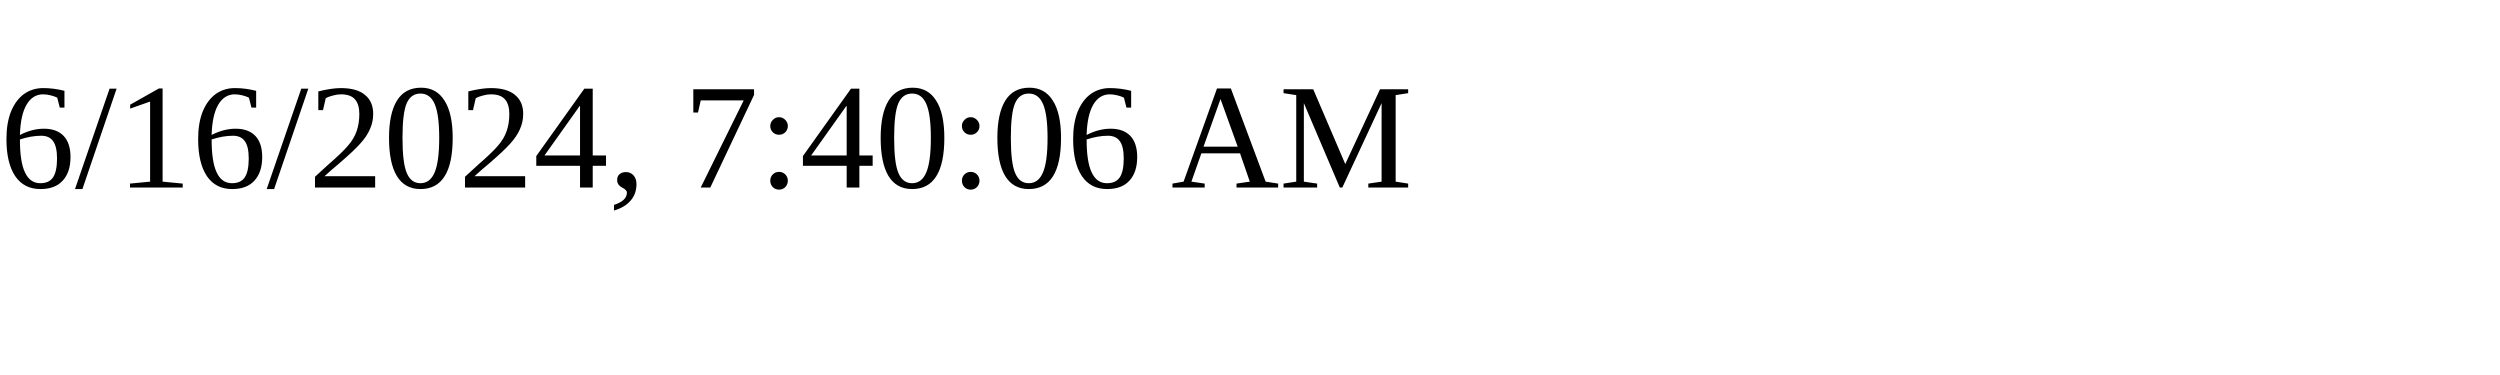
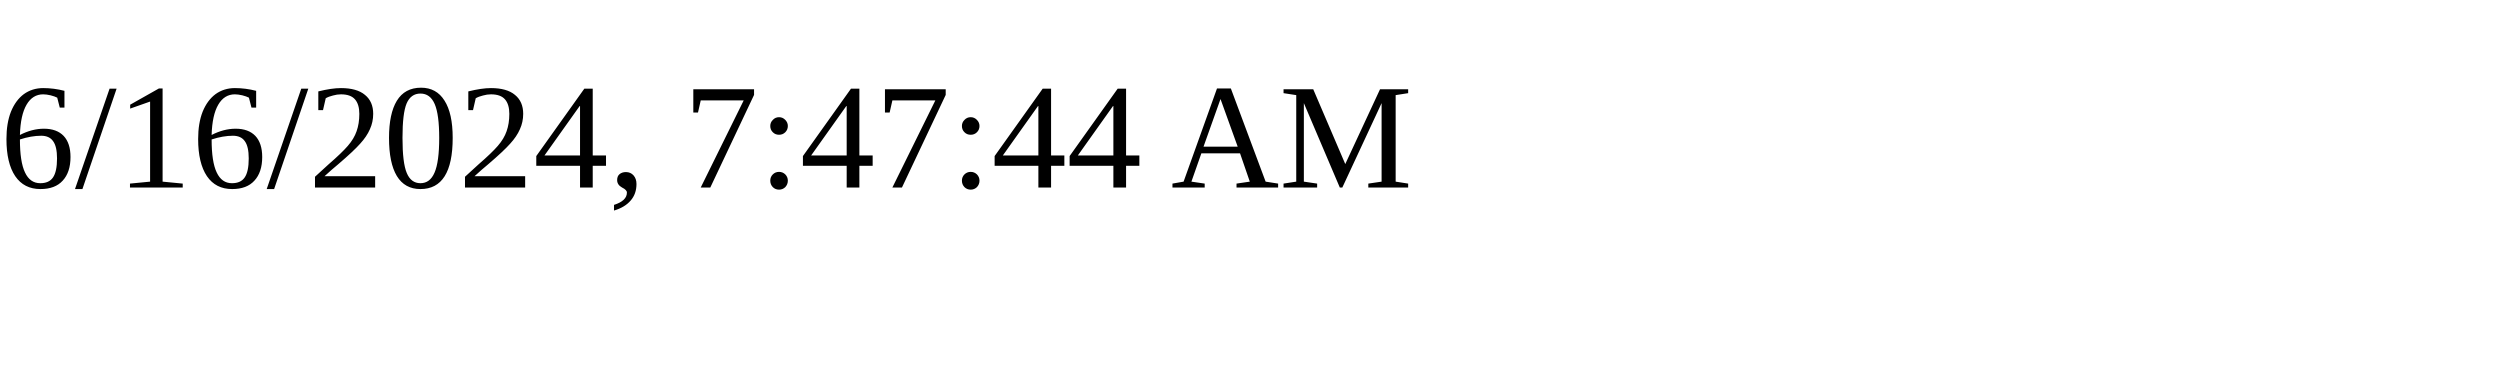
<svg xmlns="http://www.w3.org/2000/svg" height="30" width="200">
-   <text x="0" y="15">6/16/2024, 7:40:06 AM</text>
+   <text x="0" y="15">6/16/2024, 7:47:44 AM</text>
</svg>
